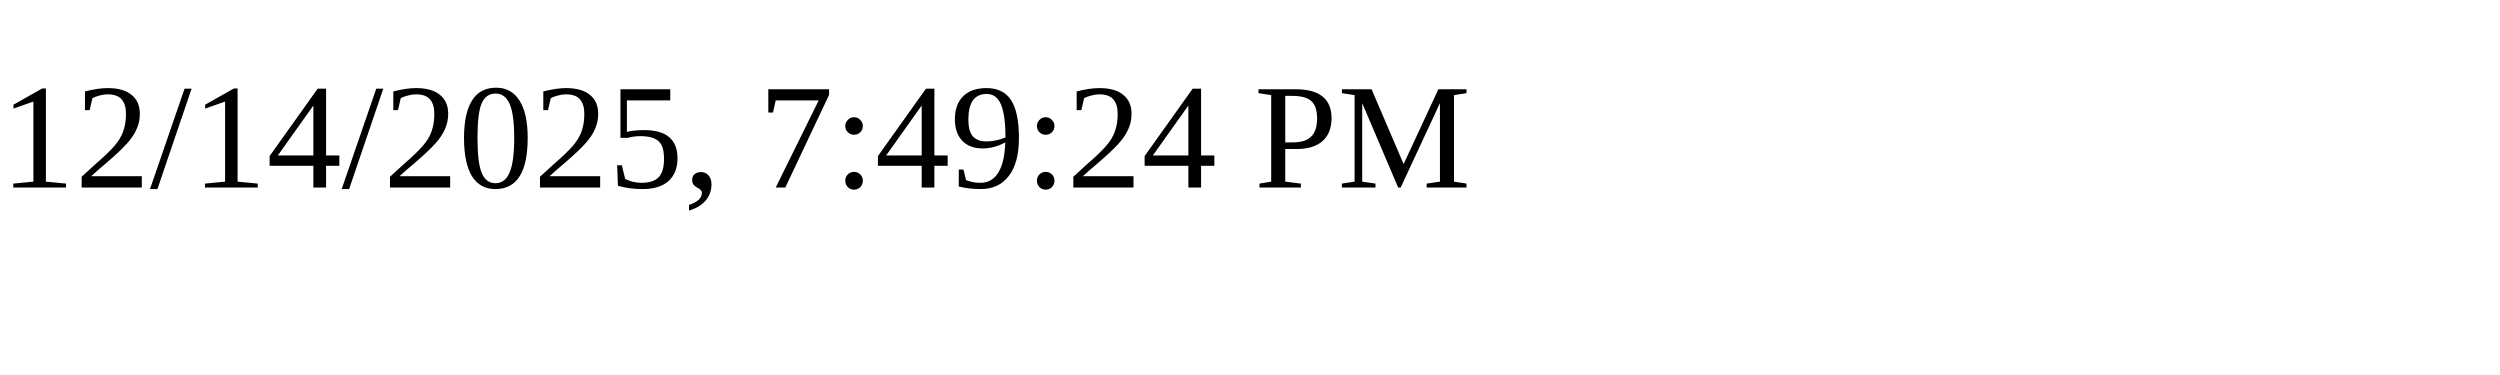
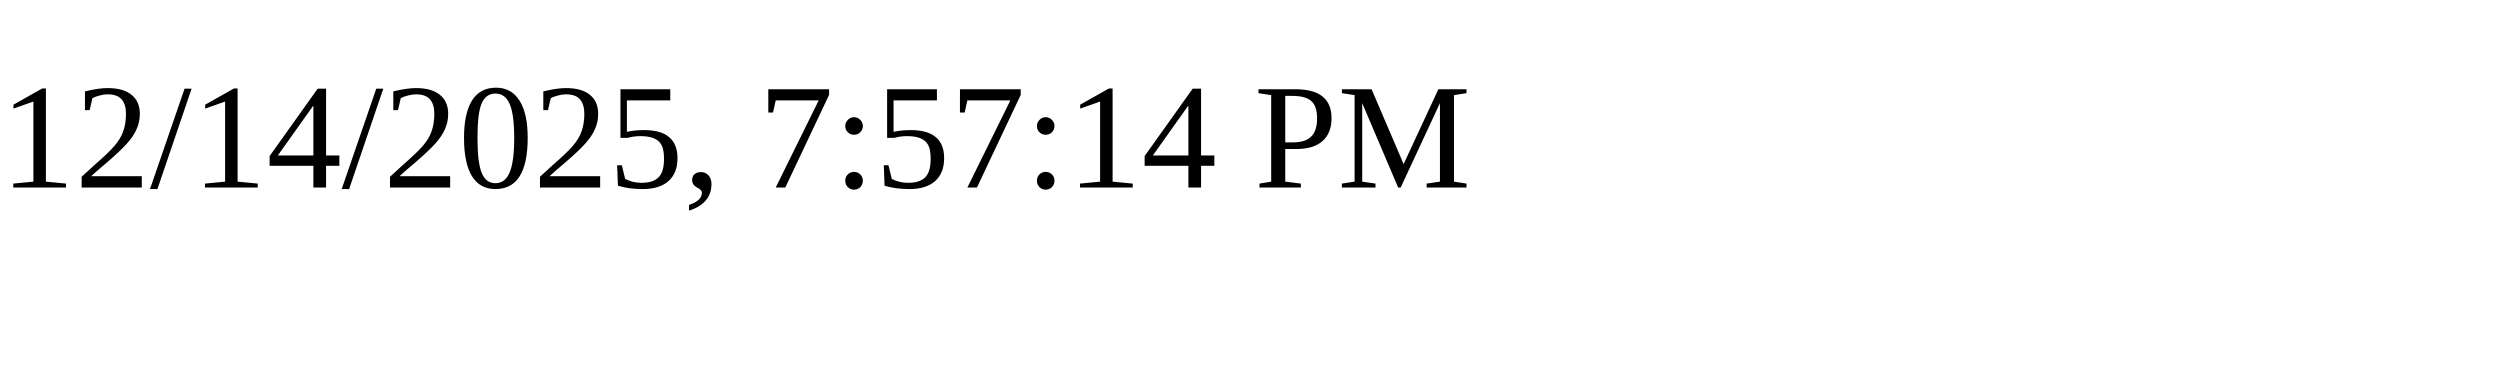
<svg xmlns="http://www.w3.org/2000/svg" height="30" width="200">
-   <text x="0" y="15">12/14/2025, 7:49:24 PM</text>
+   <text x="0" y="15">12/14/2025, 7:57:14 PM</text>
</svg>
